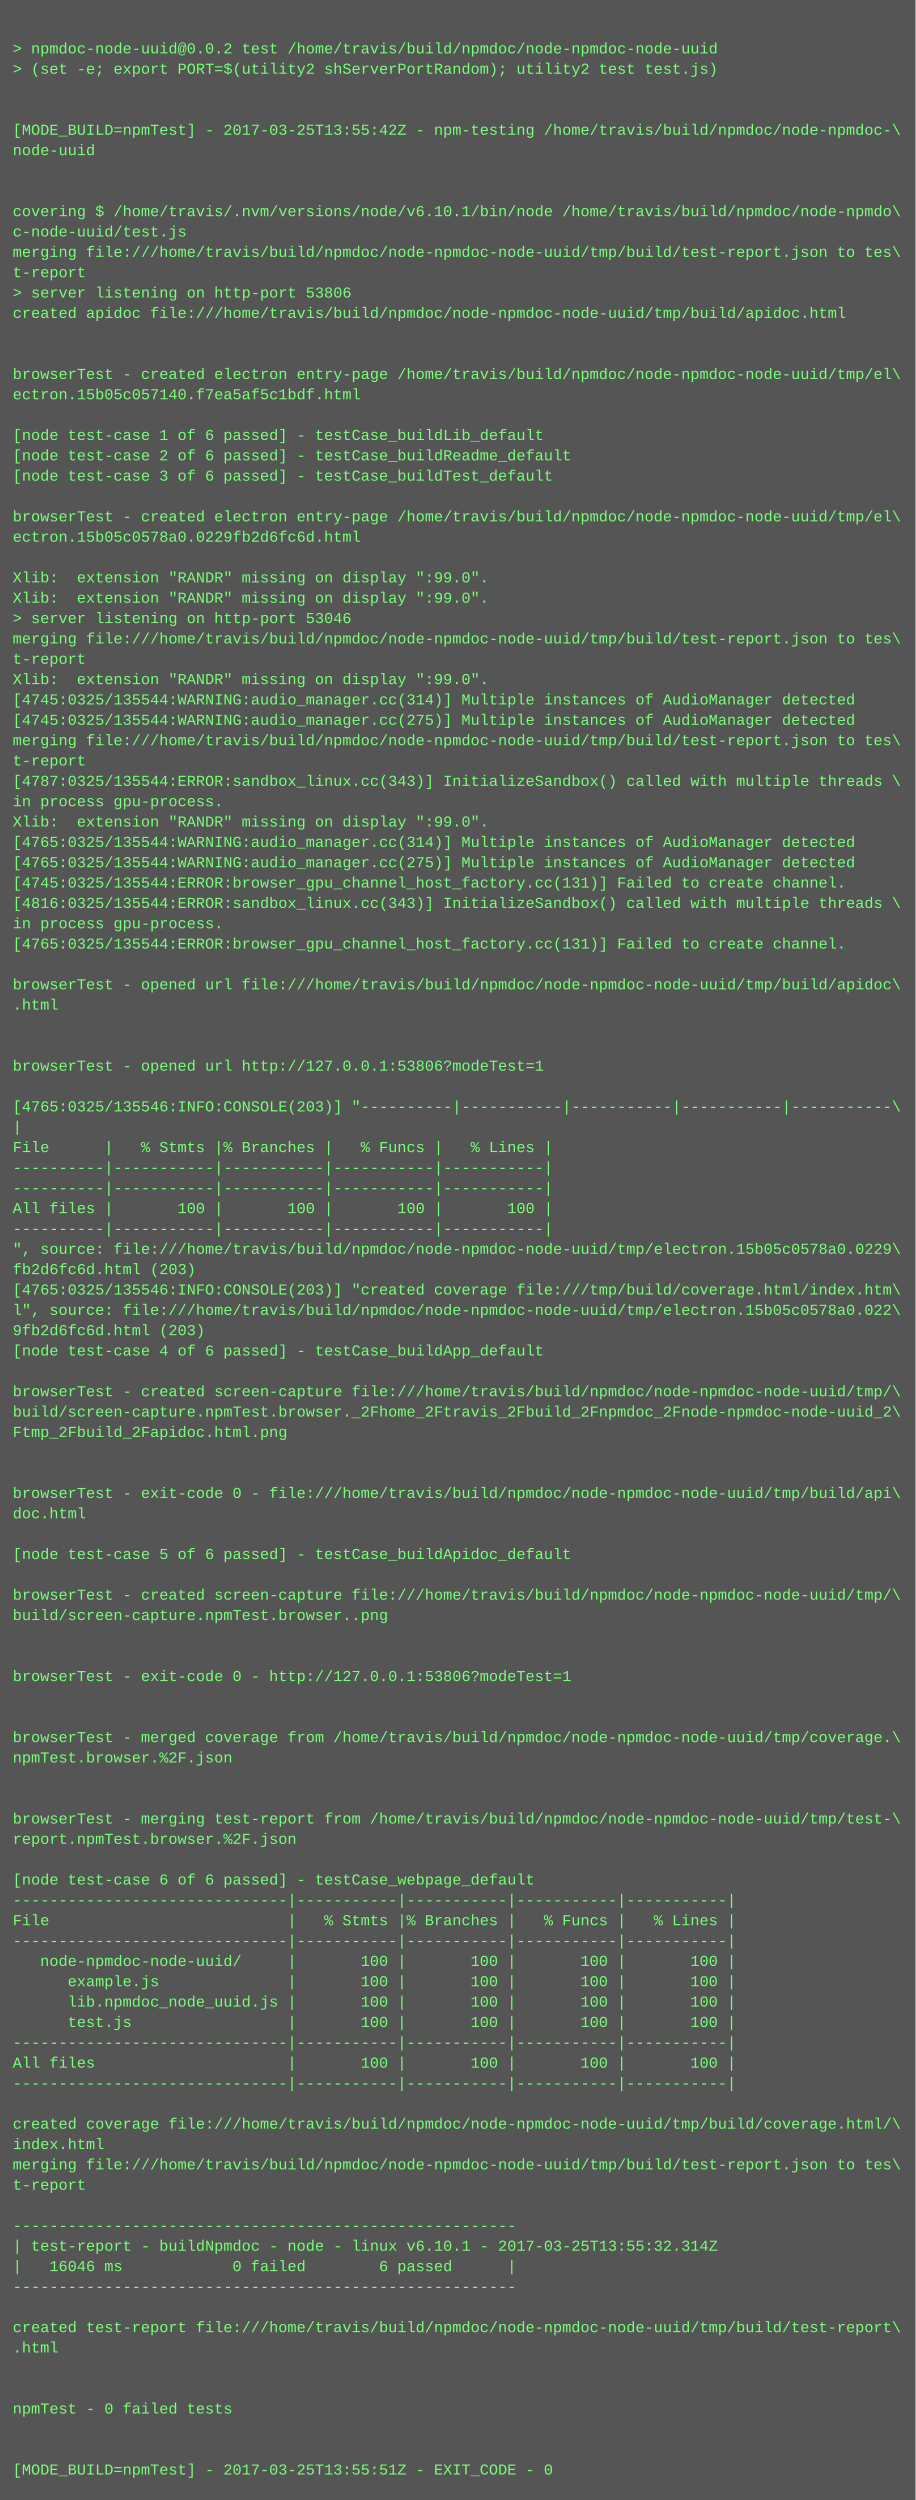
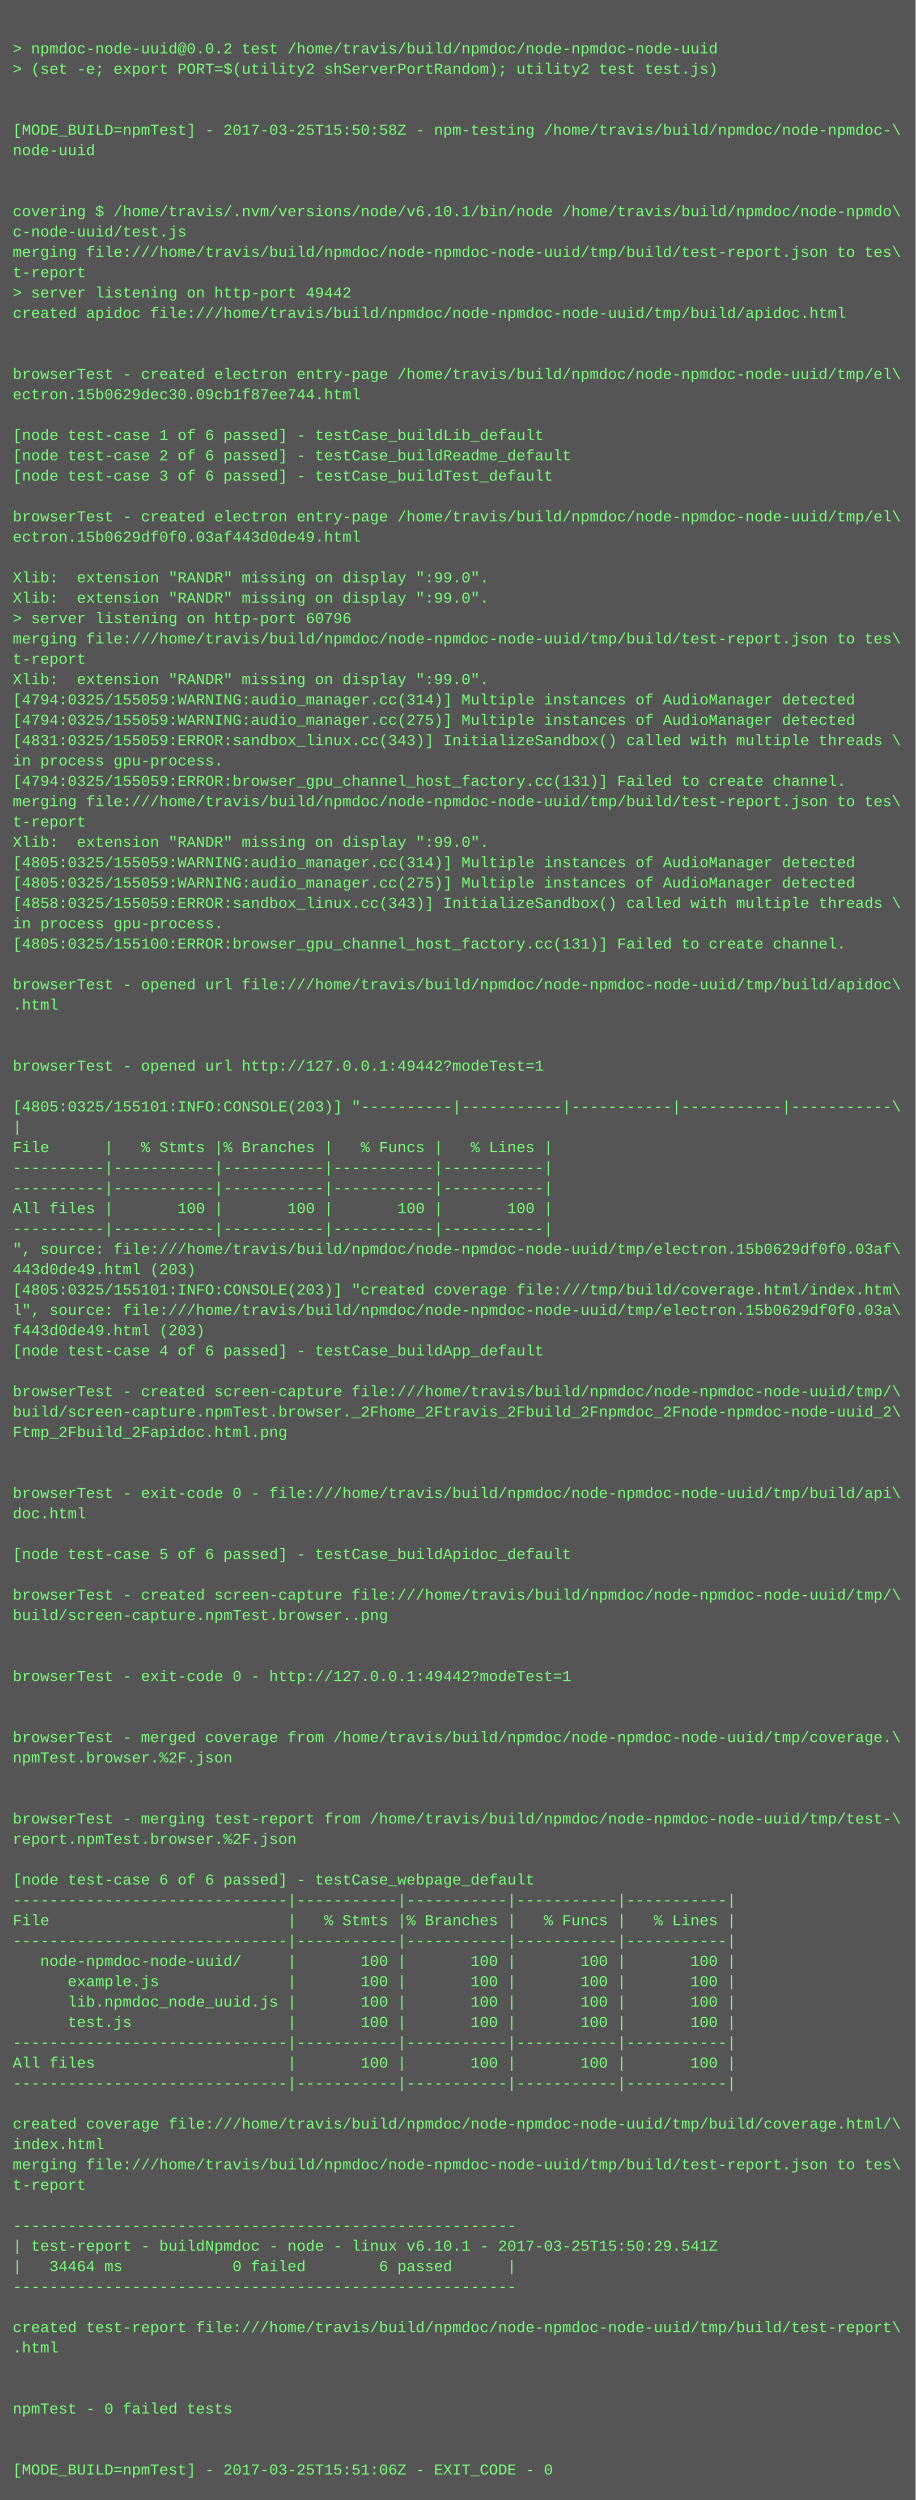
<svg xmlns="http://www.w3.org/2000/svg" height="1966" width="720">
  <rect height="1966" fill="#555" width="720" />
  <text fill="#7f7" font-family="Courier New" font-size="12" xml:space="preserve">
    <tspan x="10" y="26" />
    <tspan x="10" y="42">&gt; npmdoc-node-uuid@0.0.2 test /home/travis/build/npmdoc/node-npmdoc-node-uuid</tspan>
    <tspan x="10" y="58">&gt; (set -e; export PORT=$(utility2 shServerPortRandom); utility2 test test.js)</tspan>
    <tspan x="10" y="74" />
    <tspan x="10" y="90" />
-     <tspan x="10" y="106">[MODE_BUILD=npmTest] - 2017-03-25T13:55:42Z - npm-testing /home/travis/build/npmdoc/node-npmdoc-\</tspan>
+     <tspan x="10" y="106">[MODE_BUILD=npmTest] - 2017-03-25T15:50:58Z - npm-testing /home/travis/build/npmdoc/node-npmdoc-\</tspan>
    <tspan x="10" y="122">node-uuid</tspan>
    <tspan x="10" y="138" />
    <tspan x="10" y="154" />
    <tspan x="10" y="170">covering $ /home/travis/.nvm/versions/node/v6.10.1/bin/node /home/travis/build/npmdoc/node-npmdo\</tspan>
    <tspan x="10" y="186">c-node-uuid/test.js</tspan>
    <tspan x="10" y="202">merging file:///home/travis/build/npmdoc/node-npmdoc-node-uuid/tmp/build/test-report.json to tes\</tspan>
    <tspan x="10" y="218">t-report</tspan>
-     <tspan x="10" y="234">&gt; server listening on http-port 53806</tspan>
+     <tspan x="10" y="234">&gt; server listening on http-port 49442</tspan>
    <tspan x="10" y="250">created apidoc file:///home/travis/build/npmdoc/node-npmdoc-node-uuid/tmp/build/apidoc.html</tspan>
    <tspan x="10" y="266" />
    <tspan x="10" y="282" />
    <tspan x="10" y="298">browserTest - created electron entry-page /home/travis/build/npmdoc/node-npmdoc-node-uuid/tmp/el\</tspan>
-     <tspan x="10" y="314">ectron.15b05c057140.f7ea5af5c1bdf.html</tspan>
+     <tspan x="10" y="314">ectron.15b0629dec30.09cb1f87ee744.html</tspan>
    <tspan x="10" y="330" />
    <tspan x="10" y="346">[node test-case 1 of 6 passed] - testCase_buildLib_default</tspan>
    <tspan x="10" y="362">[node test-case 2 of 6 passed] - testCase_buildReadme_default</tspan>
    <tspan x="10" y="378">[node test-case 3 of 6 passed] - testCase_buildTest_default</tspan>
    <tspan x="10" y="394" />
    <tspan x="10" y="410">browserTest - created electron entry-page /home/travis/build/npmdoc/node-npmdoc-node-uuid/tmp/el\</tspan>
-     <tspan x="10" y="426">ectron.15b05c0578a0.0229fb2d6fc6d.html</tspan>
+     <tspan x="10" y="426">ectron.15b0629df0f0.03af443d0de49.html</tspan>
    <tspan x="10" y="442" />
    <tspan x="10" y="458">Xlib:  extension "RANDR" missing on display ":99.0".</tspan>
    <tspan x="10" y="474">Xlib:  extension "RANDR" missing on display ":99.0".</tspan>
-     <tspan x="10" y="490">&gt; server listening on http-port 53046</tspan>
+     <tspan x="10" y="490">&gt; server listening on http-port 60796</tspan>
    <tspan x="10" y="506">merging file:///home/travis/build/npmdoc/node-npmdoc-node-uuid/tmp/build/test-report.json to tes\</tspan>
    <tspan x="10" y="522">t-report</tspan>
    <tspan x="10" y="538">Xlib:  extension "RANDR" missing on display ":99.0".</tspan>
-     <tspan x="10" y="554">[4745:0325/135544:WARNING:audio_manager.cc(314)] Multiple instances of AudioManager detected</tspan>
-     <tspan x="10" y="570">[4745:0325/135544:WARNING:audio_manager.cc(275)] Multiple instances of AudioManager detected</tspan>
-     <tspan x="10" y="586">merging file:///home/travis/build/npmdoc/node-npmdoc-node-uuid/tmp/build/test-report.json to tes\</tspan>
-     <tspan x="10" y="602">t-report</tspan>
-     <tspan x="10" y="618">[4787:0325/135544:ERROR:sandbox_linux.cc(343)] InitializeSandbox() called with multiple threads \</tspan>
-     <tspan x="10" y="634">in process gpu-process. </tspan>
-     <tspan x="10" y="650">Xlib:  extension "RANDR" missing on display ":99.0".</tspan>
-     <tspan x="10" y="666">[4765:0325/135544:WARNING:audio_manager.cc(314)] Multiple instances of AudioManager detected</tspan>
-     <tspan x="10" y="682">[4765:0325/135544:WARNING:audio_manager.cc(275)] Multiple instances of AudioManager detected</tspan>
-     <tspan x="10" y="698">[4745:0325/135544:ERROR:browser_gpu_channel_host_factory.cc(131)] Failed to create channel.</tspan>
-     <tspan x="10" y="714">[4816:0325/135544:ERROR:sandbox_linux.cc(343)] InitializeSandbox() called with multiple threads \</tspan>
+     <tspan x="10" y="554">[4794:0325/155059:WARNING:audio_manager.cc(314)] Multiple instances of AudioManager detected</tspan>
+     <tspan x="10" y="570">[4794:0325/155059:WARNING:audio_manager.cc(275)] Multiple instances of AudioManager detected</tspan>
+     <tspan x="10" y="586">[4831:0325/155059:ERROR:sandbox_linux.cc(343)] InitializeSandbox() called with multiple threads \</tspan>
+     <tspan x="10" y="602">in process gpu-process. </tspan>
+     <tspan x="10" y="618">[4794:0325/155059:ERROR:browser_gpu_channel_host_factory.cc(131)] Failed to create channel.</tspan>
+     <tspan x="10" y="634">merging file:///home/travis/build/npmdoc/node-npmdoc-node-uuid/tmp/build/test-report.json to tes\</tspan>
+     <tspan x="10" y="650">t-report</tspan>
+     <tspan x="10" y="666">Xlib:  extension "RANDR" missing on display ":99.0".</tspan>
+     <tspan x="10" y="682">[4805:0325/155059:WARNING:audio_manager.cc(314)] Multiple instances of AudioManager detected</tspan>
+     <tspan x="10" y="698">[4805:0325/155059:WARNING:audio_manager.cc(275)] Multiple instances of AudioManager detected</tspan>
+     <tspan x="10" y="714">[4858:0325/155059:ERROR:sandbox_linux.cc(343)] InitializeSandbox() called with multiple threads \</tspan>
    <tspan x="10" y="730">in process gpu-process. </tspan>
-     <tspan x="10" y="746">[4765:0325/135544:ERROR:browser_gpu_channel_host_factory.cc(131)] Failed to create channel.</tspan>
+     <tspan x="10" y="746">[4805:0325/155100:ERROR:browser_gpu_channel_host_factory.cc(131)] Failed to create channel.</tspan>
    <tspan x="10" y="762" />
    <tspan x="10" y="778">browserTest - opened url file:///home/travis/build/npmdoc/node-npmdoc-node-uuid/tmp/build/apidoc\</tspan>
    <tspan x="10" y="794">.html</tspan>
    <tspan x="10" y="810" />
    <tspan x="10" y="826" />
-     <tspan x="10" y="842">browserTest - opened url http://127.0.0.1:53806?modeTest=1</tspan>
+     <tspan x="10" y="842">browserTest - opened url http://127.0.0.1:49442?modeTest=1</tspan>
    <tspan x="10" y="858" />
-     <tspan x="10" y="874">[4765:0325/135546:INFO:CONSOLE(203)] "----------|-----------|-----------|-----------|-----------\</tspan>
+     <tspan x="10" y="874">[4805:0325/155101:INFO:CONSOLE(203)] "----------|-----------|-----------|-----------|-----------\</tspan>
    <tspan x="10" y="890">|</tspan>
    <tspan x="10" y="906">File      |   % Stmts |% Branches |   % Funcs |   % Lines |</tspan>
    <tspan x="10" y="922">----------|-----------|-----------|-----------|-----------|</tspan>
    <tspan x="10" y="938">----------|-----------|-----------|-----------|-----------|</tspan>
    <tspan x="10" y="954">All files |       100 |       100 |       100 |       100 |</tspan>
    <tspan x="10" y="970">----------|-----------|-----------|-----------|-----------|</tspan>
-     <tspan x="10" y="986">", source: file:///home/travis/build/npmdoc/node-npmdoc-node-uuid/tmp/electron.15b05c0578a0.0229\</tspan>
-     <tspan x="10" y="1002">fb2d6fc6d.html (203)</tspan>
-     <tspan x="10" y="1018">[4765:0325/135546:INFO:CONSOLE(203)] "created coverage file:///tmp/build/coverage.html/index.htm\</tspan>
-     <tspan x="10" y="1034">l", source: file:///home/travis/build/npmdoc/node-npmdoc-node-uuid/tmp/electron.15b05c0578a0.022\</tspan>
-     <tspan x="10" y="1050">9fb2d6fc6d.html (203)</tspan>
+     <tspan x="10" y="986">", source: file:///home/travis/build/npmdoc/node-npmdoc-node-uuid/tmp/electron.15b0629df0f0.03af\</tspan>
+     <tspan x="10" y="1002">443d0de49.html (203)</tspan>
+     <tspan x="10" y="1018">[4805:0325/155101:INFO:CONSOLE(203)] "created coverage file:///tmp/build/coverage.html/index.htm\</tspan>
+     <tspan x="10" y="1034">l", source: file:///home/travis/build/npmdoc/node-npmdoc-node-uuid/tmp/electron.15b0629df0f0.03a\</tspan>
+     <tspan x="10" y="1050">f443d0de49.html (203)</tspan>
    <tspan x="10" y="1066">[node test-case 4 of 6 passed] - testCase_buildApp_default</tspan>
    <tspan x="10" y="1082" />
    <tspan x="10" y="1098">browserTest - created screen-capture file:///home/travis/build/npmdoc/node-npmdoc-node-uuid/tmp/\</tspan>
    <tspan x="10" y="1114">build/screen-capture.npmTest.browser._2Fhome_2Ftravis_2Fbuild_2Fnpmdoc_2Fnode-npmdoc-node-uuid_2\</tspan>
    <tspan x="10" y="1130">Ftmp_2Fbuild_2Fapidoc.html.png</tspan>
    <tspan x="10" y="1146" />
    <tspan x="10" y="1162" />
    <tspan x="10" y="1178">browserTest - exit-code 0 - file:///home/travis/build/npmdoc/node-npmdoc-node-uuid/tmp/build/api\</tspan>
    <tspan x="10" y="1194">doc.html</tspan>
    <tspan x="10" y="1210" />
    <tspan x="10" y="1226">[node test-case 5 of 6 passed] - testCase_buildApidoc_default</tspan>
    <tspan x="10" y="1242" />
    <tspan x="10" y="1258">browserTest - created screen-capture file:///home/travis/build/npmdoc/node-npmdoc-node-uuid/tmp/\</tspan>
    <tspan x="10" y="1274">build/screen-capture.npmTest.browser..png</tspan>
    <tspan x="10" y="1290" />
    <tspan x="10" y="1306" />
-     <tspan x="10" y="1322">browserTest - exit-code 0 - http://127.0.0.1:53806?modeTest=1</tspan>
+     <tspan x="10" y="1322">browserTest - exit-code 0 - http://127.0.0.1:49442?modeTest=1</tspan>
    <tspan x="10" y="1338" />
    <tspan x="10" y="1354" />
    <tspan x="10" y="1370">browserTest - merged coverage from /home/travis/build/npmdoc/node-npmdoc-node-uuid/tmp/coverage.\</tspan>
    <tspan x="10" y="1386">npmTest.browser.%2F.json</tspan>
    <tspan x="10" y="1402" />
    <tspan x="10" y="1418" />
    <tspan x="10" y="1434">browserTest - merging test-report from /home/travis/build/npmdoc/node-npmdoc-node-uuid/tmp/test-\</tspan>
    <tspan x="10" y="1450">report.npmTest.browser.%2F.json</tspan>
    <tspan x="10" y="1466" />
    <tspan x="10" y="1482">[node test-case 6 of 6 passed] - testCase_webpage_default</tspan>
    <tspan x="10" y="1498">------------------------------|-----------|-----------|-----------|-----------|</tspan>
    <tspan x="10" y="1514">File                          |   % Stmts |% Branches |   % Funcs |   % Lines |</tspan>
    <tspan x="10" y="1530">------------------------------|-----------|-----------|-----------|-----------|</tspan>
    <tspan x="10" y="1546">   node-npmdoc-node-uuid/     |       100 |       100 |       100 |       100 |</tspan>
    <tspan x="10" y="1562">      example.js              |       100 |       100 |       100 |       100 |</tspan>
    <tspan x="10" y="1578">      lib.npmdoc_node_uuid.js |       100 |       100 |       100 |       100 |</tspan>
    <tspan x="10" y="1594">      test.js                 |       100 |       100 |       100 |       100 |</tspan>
    <tspan x="10" y="1610">------------------------------|-----------|-----------|-----------|-----------|</tspan>
    <tspan x="10" y="1626">All files                     |       100 |       100 |       100 |       100 |</tspan>
    <tspan x="10" y="1642">------------------------------|-----------|-----------|-----------|-----------|</tspan>
    <tspan x="10" y="1658" />
    <tspan x="10" y="1674">created coverage file:///home/travis/build/npmdoc/node-npmdoc-node-uuid/tmp/build/coverage.html/\</tspan>
    <tspan x="10" y="1690">index.html</tspan>
    <tspan x="10" y="1706">merging file:///home/travis/build/npmdoc/node-npmdoc-node-uuid/tmp/build/test-report.json to tes\</tspan>
    <tspan x="10" y="1722">t-report</tspan>
    <tspan x="10" y="1738" />
    <tspan x="10" y="1754">-------------------------------------------------------</tspan>
-     <tspan x="10" y="1770">| test-report - buildNpmdoc - node - linux v6.10.1 - 2017-03-25T13:55:32.314Z</tspan>
-     <tspan x="10" y="1786">|   16046 ms            0 failed        6 passed      |</tspan>
+     <tspan x="10" y="1770">| test-report - buildNpmdoc - node - linux v6.10.1 - 2017-03-25T15:50:29.541Z</tspan>
+     <tspan x="10" y="1786">|   34464 ms            0 failed        6 passed      |</tspan>
    <tspan x="10" y="1802">-------------------------------------------------------</tspan>
    <tspan x="10" y="1818" />
    <tspan x="10" y="1834">created test-report file:///home/travis/build/npmdoc/node-npmdoc-node-uuid/tmp/build/test-report\</tspan>
    <tspan x="10" y="1850">.html</tspan>
    <tspan x="10" y="1866" />
    <tspan x="10" y="1882" />
    <tspan x="10" y="1898">npmTest - 0 failed tests</tspan>
    <tspan x="10" y="1914" />
    <tspan x="10" y="1930" />
-     <tspan x="10" y="1946">[MODE_BUILD=npmTest] - 2017-03-25T13:55:51Z - EXIT_CODE - 0</tspan>
+     <tspan x="10" y="1946">[MODE_BUILD=npmTest] - 2017-03-25T15:51:06Z - EXIT_CODE - 0</tspan>
  </text>
</svg>
